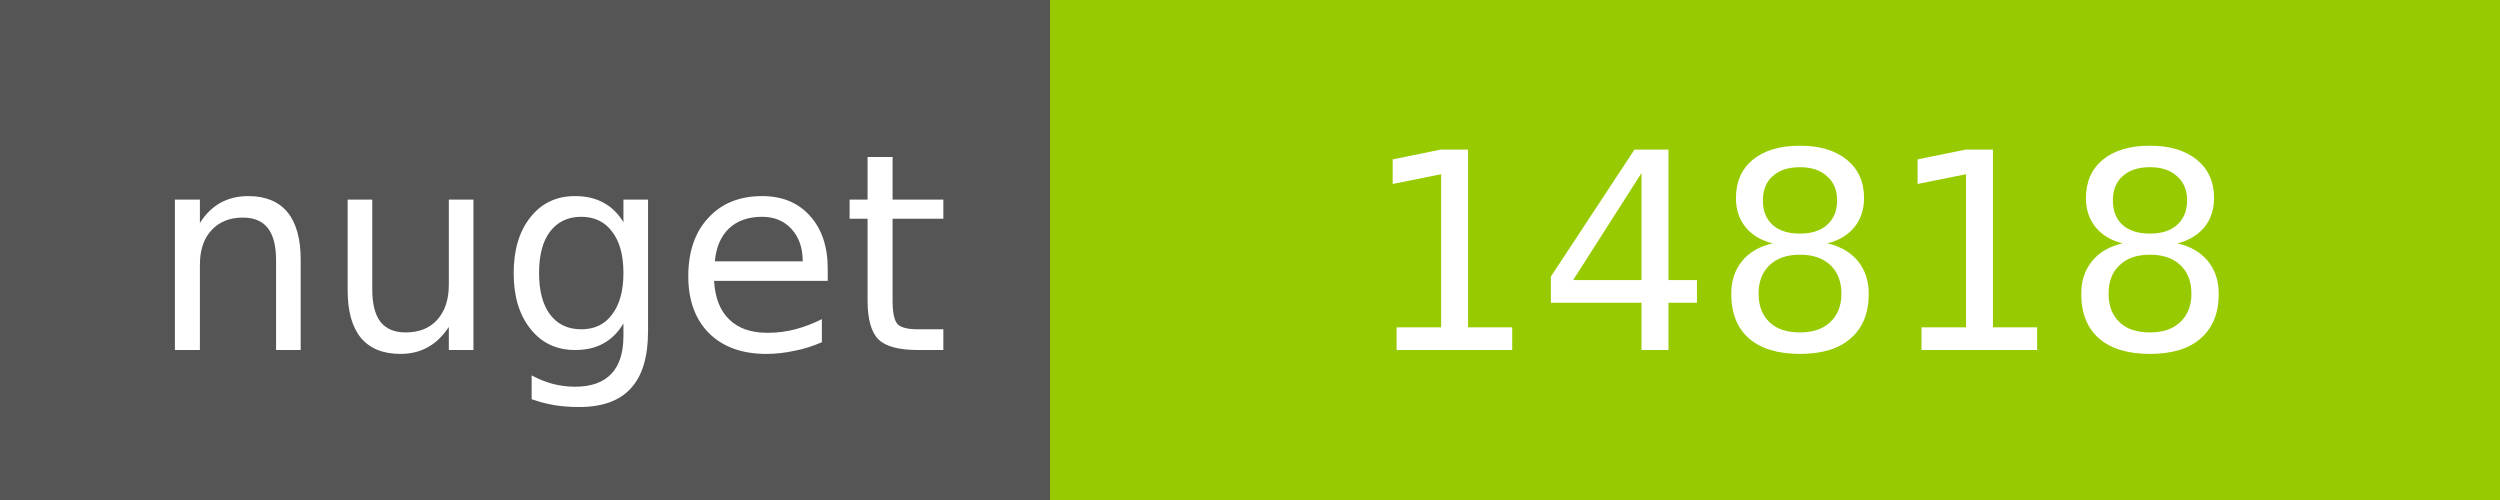
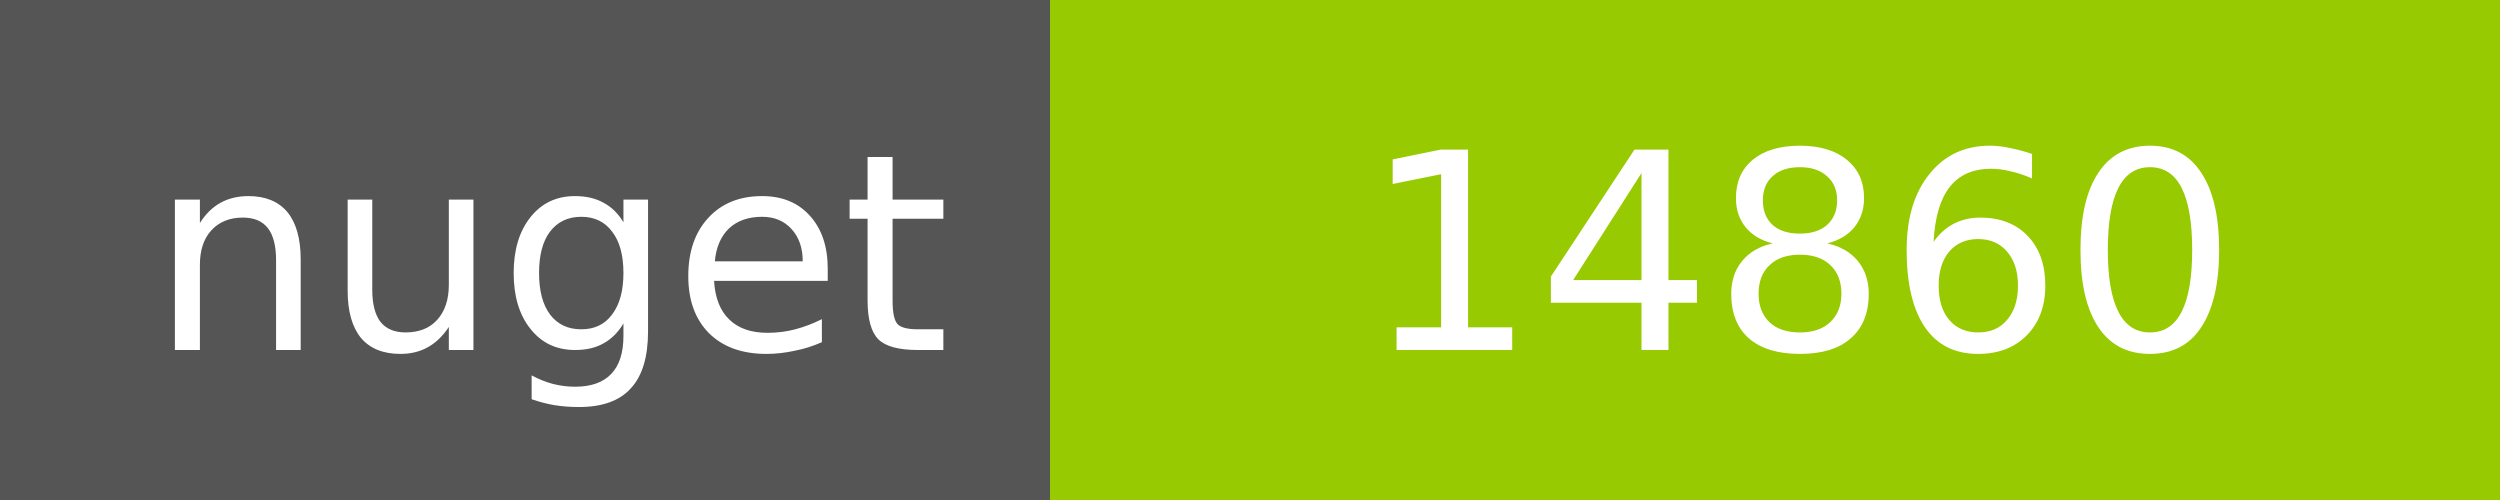
<svg xmlns="http://www.w3.org/2000/svg" width="100" height="20">
  <g shape-rendering="crispEdges">
    <path fill="#555" d="M0 0h42v20H0z" />
    <path fill="#97CA00" d="M42 0h58v20H42z" />
  </g>
  <g fill="#fff" text-anchor="middle" font-family="DejaVu Sans,Verdana,Geneva,sans-serif" font-size="11">
    <text x="22" y="14">nuget</text>
-     <text x="72" y="14">14818</text>
+     <text x="72" y="14">14860</text>
  </g>
</svg>
